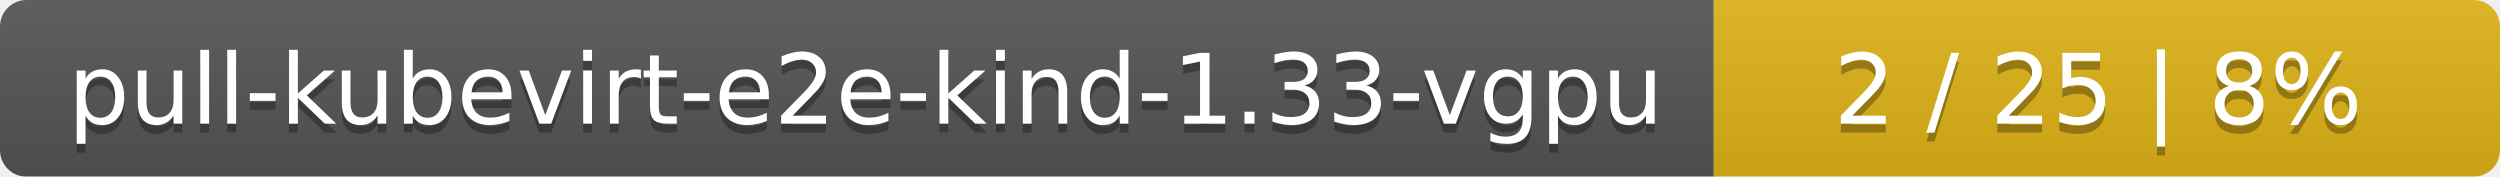
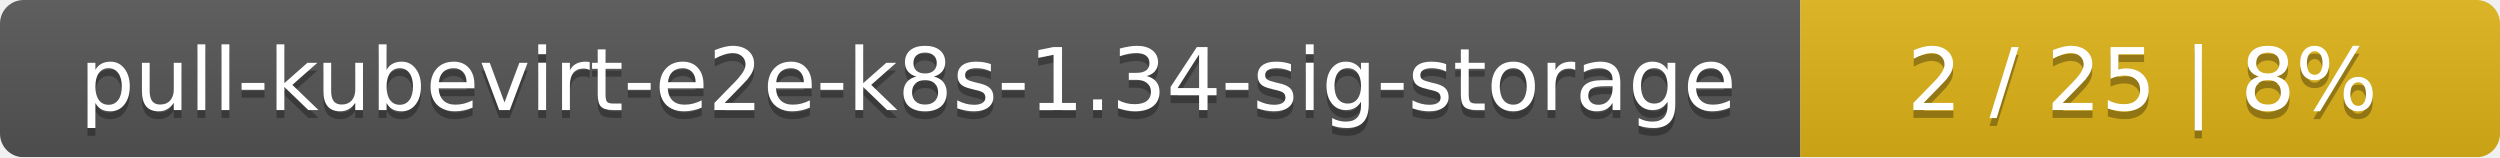
- <svg xmlns="http://www.w3.org/2000/svg" width="283" height="20">
+ <svg xmlns="http://www.w3.org/2000/svg" width="318" height="20">
  <linearGradient id="smooth" x2="0" y2="100%">
    <stop offset="0" stop-color="#bbb" stop-opacity=".1" />
    <stop offset="1" stop-opacity=".1" />
  </linearGradient>
  <mask id="round">
-     <rect width="283" height="20" rx="3" fill="#fff" />
+     <rect width="318" height="20" rx="3" fill="#fff" />
  </mask>
  <g mask="url(#round)">
-     <rect width="194" height="20" fill="#555" />
-     <rect x="194" width="89" height="20" fill="#dfb317" />
-     <rect width="283" height="20" fill="url(#smooth)" />
+     <rect width="229" height="20" fill="#555" />
+     <rect x="229" width="89" height="20" fill="#dfb317" />
+     <rect width="318" height="20" fill="url(#smooth)" />
  </g>
  <g fill="#fff" text-anchor="middle" font-family="DejaVu Sans,Verdana,Geneva,sans-serif" font-size="11">
-     <text x="98" y="15" fill="#010101" fill-opacity=".3">pull-kubevirt-e2e-kind-1.33-vgpu</text>
-     <text x="98" y="14">pull-kubevirt-e2e-kind-1.33-vgpu</text>
-     <text x="237.5" y="15" fill="#010101" fill-opacity=".3">2 / 25    |    8%</text>
-     <text x="237.5" y="14">2 / 25    |    8%</text>
+     <text x="115.5" y="15" fill="#010101" fill-opacity=".3">pull-kubevirt-e2e-k8s-1.34-sig-storage</text>
+     <text x="115.5" y="14">pull-kubevirt-e2e-k8s-1.34-sig-storage</text>
+     <text x="272.5" y="15" fill="#010101" fill-opacity=".3">2 / 25    |    8%</text>
+     <text x="272.5" y="14">2 / 25    |    8%</text>
  </g>
</svg>
